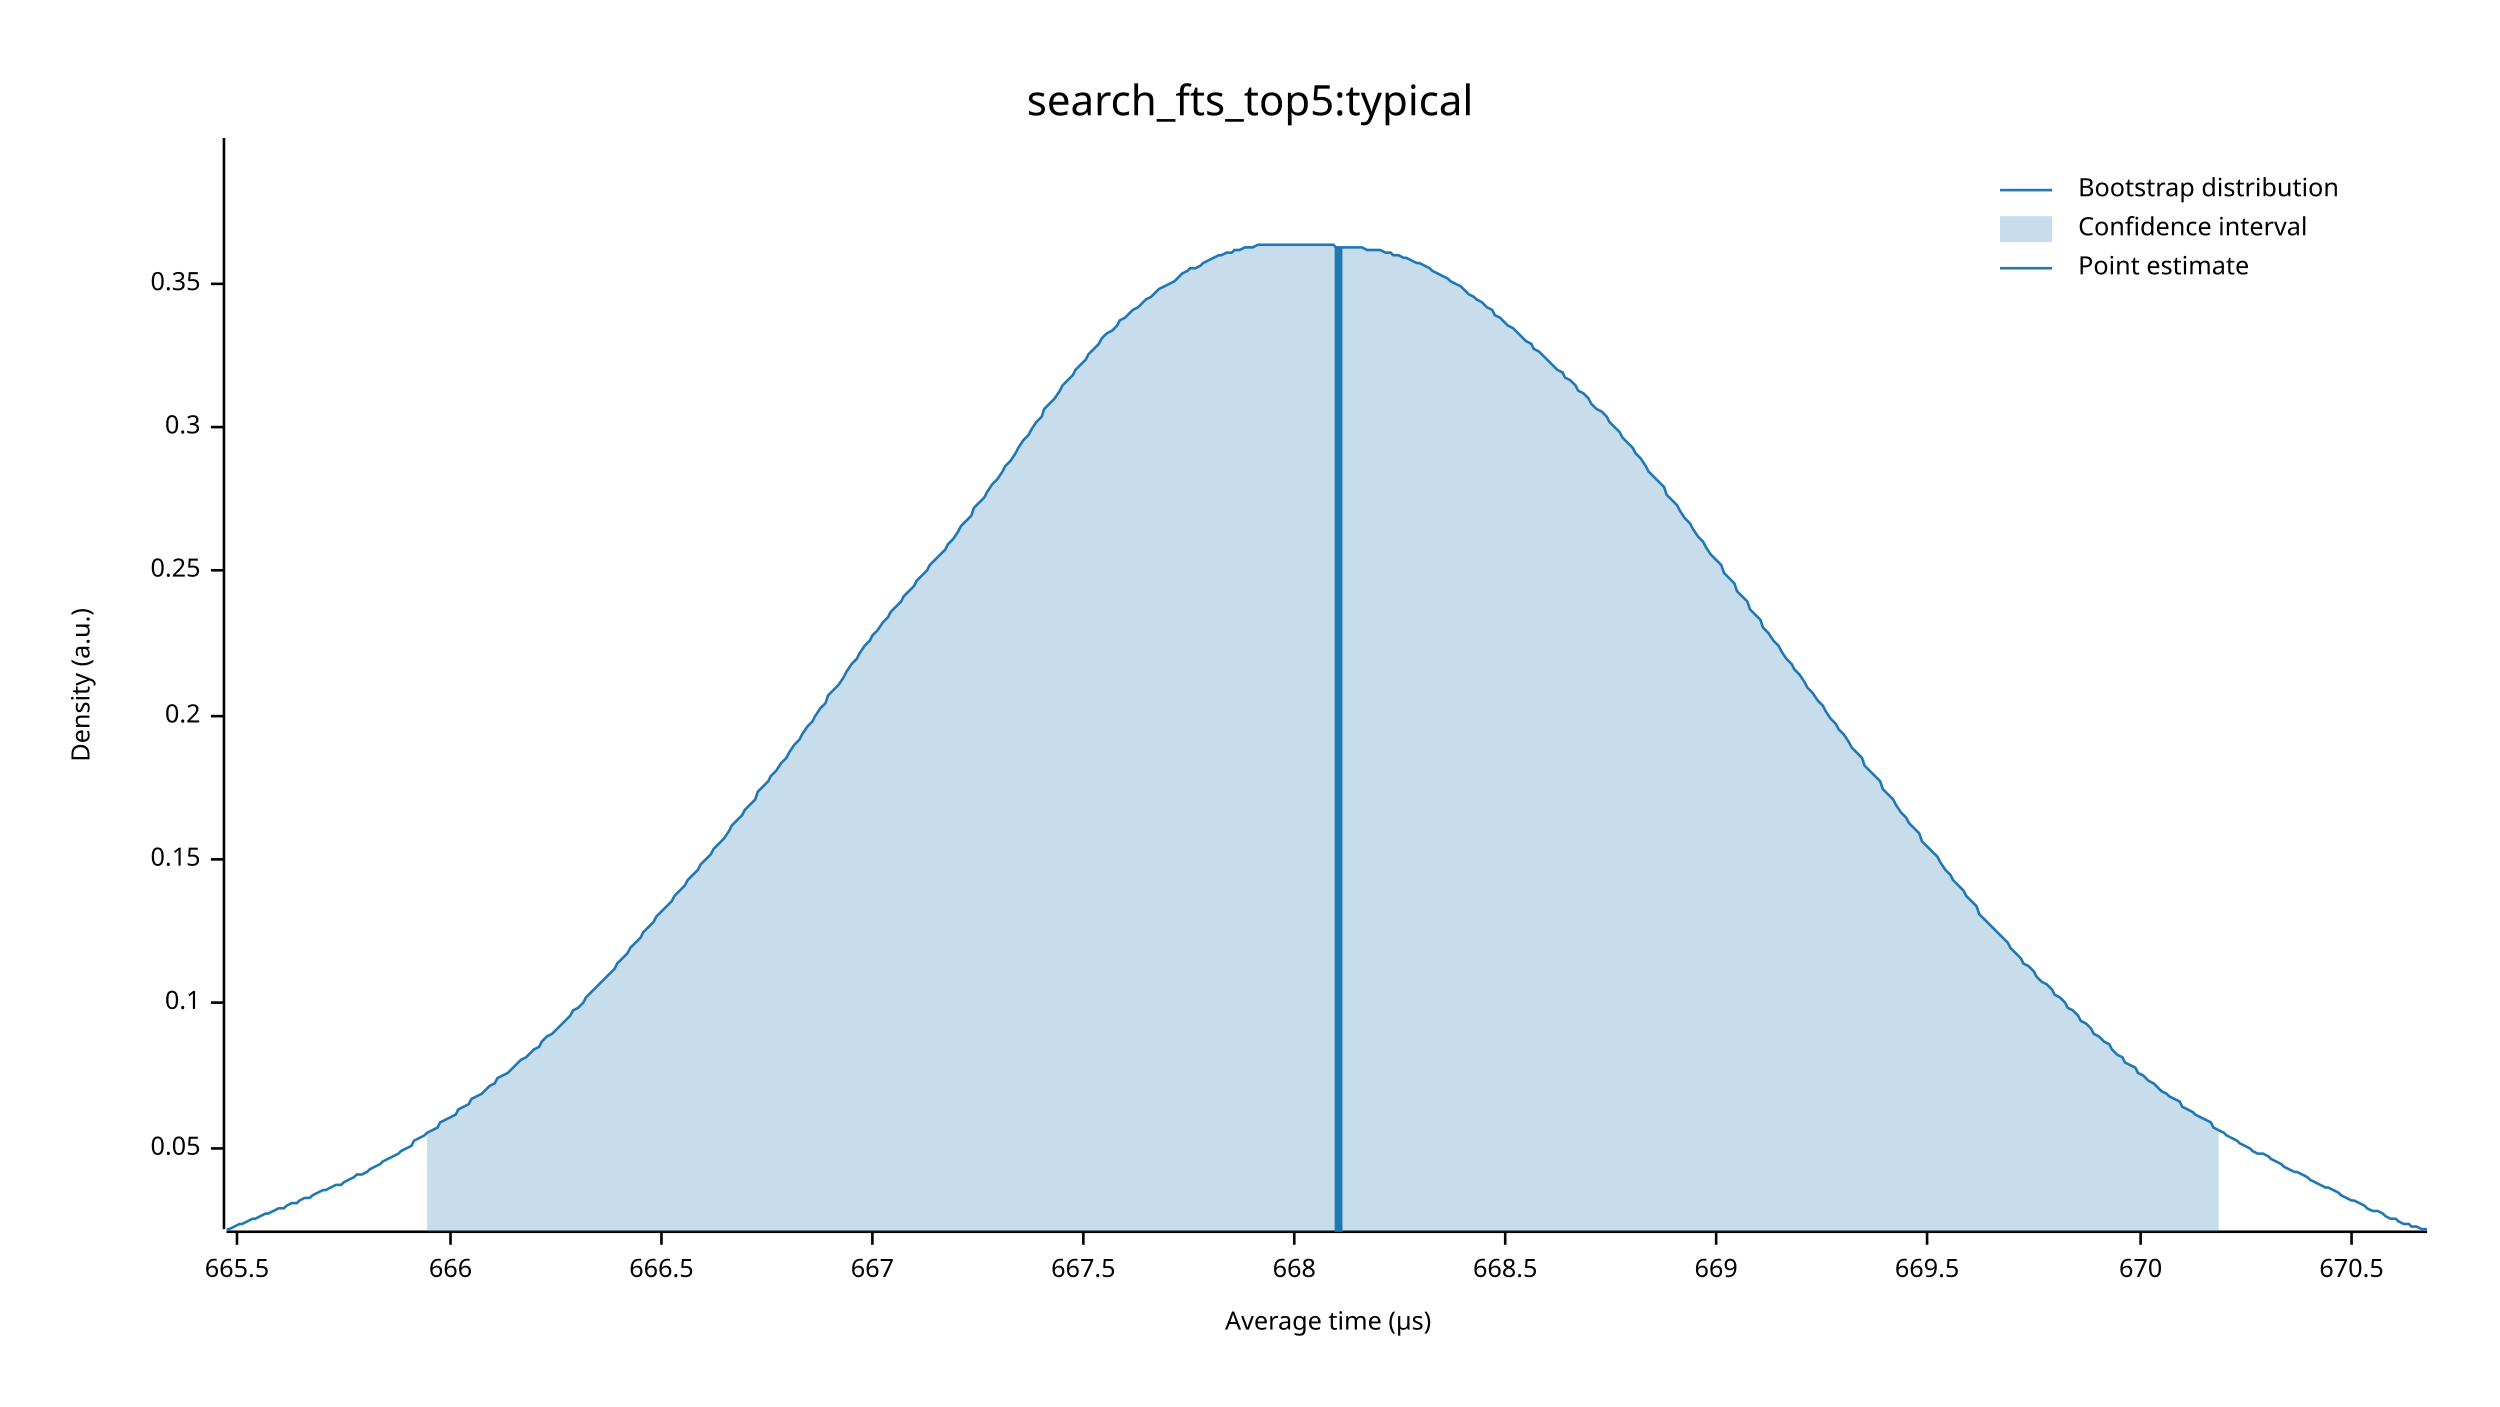
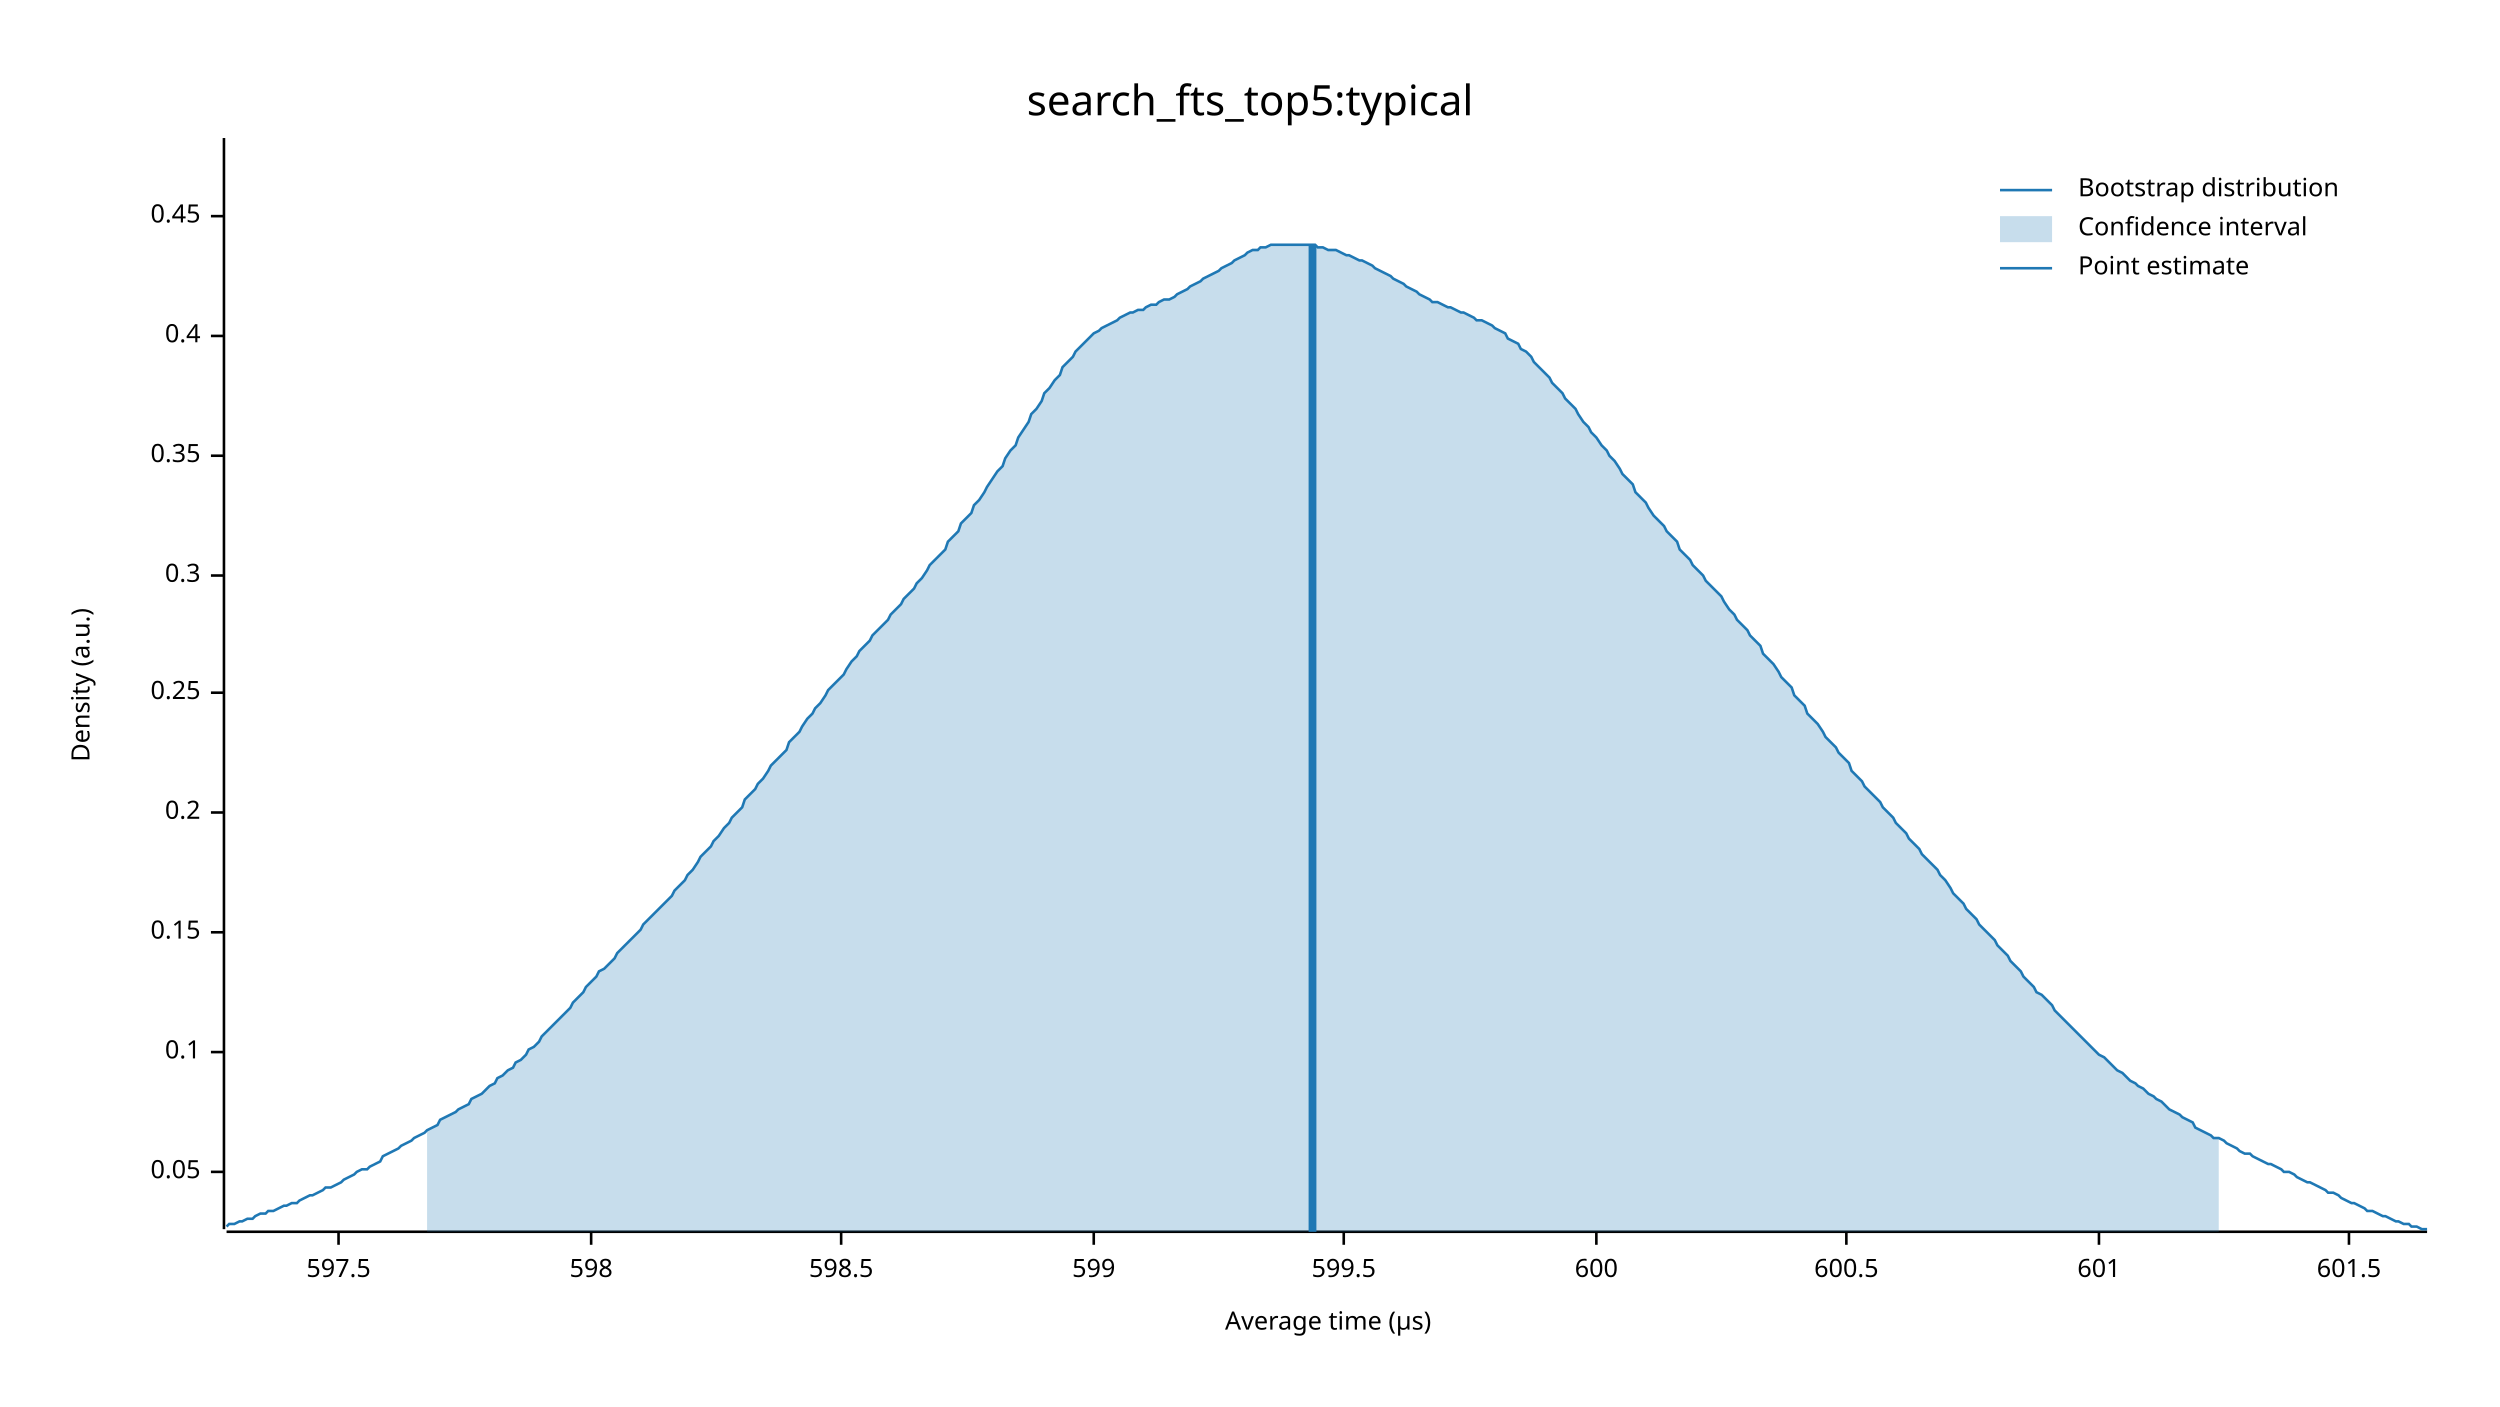
<svg xmlns="http://www.w3.org/2000/svg" width="960" height="540" viewBox="0 0 960 540">
  <text x="480" y="32" dy="0.76em" text-anchor="middle" font-family="sans-serif" font-size="16.129" opacity="1" fill="#000000">
search_fts_top5:typical
</text>
  <text x="27" y="263" dy="0.76em" text-anchor="middle" font-family="sans-serif" font-size="9.677" opacity="1" fill="#000000" transform="rotate(270, 27, 263)">
Density (a.u.)
</text>
  <text x="510" y="513" dy="-0.5ex" text-anchor="middle" font-family="sans-serif" font-size="9.677" opacity="1" fill="#000000">
Average time (µs)
</text>
  <polyline fill="none" opacity="1" stroke="#000000" stroke-width="1" points="86,53 86,472 " />
-   <text x="77" y="441" dy="0.5ex" text-anchor="end" font-family="sans-serif" font-size="9.677" opacity="1" fill="#000000">
+   <text x="77" y="450" dy="0.5ex" text-anchor="end" font-family="sans-serif" font-size="9.677" opacity="1" fill="#000000">
0.05
</text>
-   <polyline fill="none" opacity="1" stroke="#000000" stroke-width="1" points="81,441 86,441 " />
-   <text x="77" y="385" dy="0.5ex" text-anchor="end" font-family="sans-serif" font-size="9.677" opacity="1" fill="#000000">
+   <polyline fill="none" opacity="1" stroke="#000000" stroke-width="1" points="81,450 86,450 " />
+   <text x="77" y="404" dy="0.5ex" text-anchor="end" font-family="sans-serif" font-size="9.677" opacity="1" fill="#000000">
0.1
</text>
-   <polyline fill="none" opacity="1" stroke="#000000" stroke-width="1" points="81,385 86,385 " />
-   <text x="77" y="330" dy="0.5ex" text-anchor="end" font-family="sans-serif" font-size="9.677" opacity="1" fill="#000000">
+   <polyline fill="none" opacity="1" stroke="#000000" stroke-width="1" points="81,404 86,404 " />
+   <text x="77" y="358" dy="0.5ex" text-anchor="end" font-family="sans-serif" font-size="9.677" opacity="1" fill="#000000">
0.15
</text>
-   <polyline fill="none" opacity="1" stroke="#000000" stroke-width="1" points="81,330 86,330 " />
-   <text x="77" y="275" dy="0.5ex" text-anchor="end" font-family="sans-serif" font-size="9.677" opacity="1" fill="#000000">
+   <polyline fill="none" opacity="1" stroke="#000000" stroke-width="1" points="81,358 86,358 " />
+   <text x="77" y="312" dy="0.5ex" text-anchor="end" font-family="sans-serif" font-size="9.677" opacity="1" fill="#000000">
0.2
</text>
-   <polyline fill="none" opacity="1" stroke="#000000" stroke-width="1" points="81,275 86,275 " />
-   <text x="77" y="219" dy="0.5ex" text-anchor="end" font-family="sans-serif" font-size="9.677" opacity="1" fill="#000000">
+   <polyline fill="none" opacity="1" stroke="#000000" stroke-width="1" points="81,312 86,312 " />
+   <text x="77" y="266" dy="0.5ex" text-anchor="end" font-family="sans-serif" font-size="9.677" opacity="1" fill="#000000">
0.25
</text>
-   <polyline fill="none" opacity="1" stroke="#000000" stroke-width="1" points="81,219 86,219 " />
-   <text x="77" y="164" dy="0.5ex" text-anchor="end" font-family="sans-serif" font-size="9.677" opacity="1" fill="#000000">
+   <polyline fill="none" opacity="1" stroke="#000000" stroke-width="1" points="81,266 86,266 " />
+   <text x="77" y="221" dy="0.5ex" text-anchor="end" font-family="sans-serif" font-size="9.677" opacity="1" fill="#000000">
0.3
</text>
-   <polyline fill="none" opacity="1" stroke="#000000" stroke-width="1" points="81,164 86,164 " />
-   <text x="77" y="109" dy="0.5ex" text-anchor="end" font-family="sans-serif" font-size="9.677" opacity="1" fill="#000000">
+   <polyline fill="none" opacity="1" stroke="#000000" stroke-width="1" points="81,221 86,221 " />
+   <text x="77" y="175" dy="0.5ex" text-anchor="end" font-family="sans-serif" font-size="9.677" opacity="1" fill="#000000">
0.35
</text>
-   <polyline fill="none" opacity="1" stroke="#000000" stroke-width="1" points="81,109 86,109 " />
+   <polyline fill="none" opacity="1" stroke="#000000" stroke-width="1" points="81,175 86,175 " />
+   <text x="77" y="129" dy="0.5ex" text-anchor="end" font-family="sans-serif" font-size="9.677" opacity="1" fill="#000000">
+ 0.4
+ </text>
+   <polyline fill="none" opacity="1" stroke="#000000" stroke-width="1" points="81,129 86,129 " />
+   <text x="77" y="83" dy="0.5ex" text-anchor="end" font-family="sans-serif" font-size="9.677" opacity="1" fill="#000000">
+ 0.45
+ </text>
+   <polyline fill="none" opacity="1" stroke="#000000" stroke-width="1" points="81,83 86,83 " />
  <polyline fill="none" opacity="1" stroke="#000000" stroke-width="1" points="87,473 932,473 " />
-   <text x="91" y="483" dy="0.76em" text-anchor="middle" font-family="sans-serif" font-size="9.677" opacity="1" fill="#000000">
- 665.5
+   <text x="130" y="483" dy="0.76em" text-anchor="middle" font-family="sans-serif" font-size="9.677" opacity="1" fill="#000000">
+ 597.5
</text>
-   <polyline fill="none" opacity="1" stroke="#000000" stroke-width="1" points="91,473 91,478 " />
-   <text x="173" y="483" dy="0.76em" text-anchor="middle" font-family="sans-serif" font-size="9.677" opacity="1" fill="#000000">
- 666
+   <polyline fill="none" opacity="1" stroke="#000000" stroke-width="1" points="130,473 130,478 " />
+   <text x="227" y="483" dy="0.76em" text-anchor="middle" font-family="sans-serif" font-size="9.677" opacity="1" fill="#000000">
+ 598
</text>
-   <polyline fill="none" opacity="1" stroke="#000000" stroke-width="1" points="173,473 173,478 " />
-   <text x="254" y="483" dy="0.76em" text-anchor="middle" font-family="sans-serif" font-size="9.677" opacity="1" fill="#000000">
- 666.5
+   <polyline fill="none" opacity="1" stroke="#000000" stroke-width="1" points="227,473 227,478 " />
+   <text x="323" y="483" dy="0.76em" text-anchor="middle" font-family="sans-serif" font-size="9.677" opacity="1" fill="#000000">
+ 598.5
</text>
-   <polyline fill="none" opacity="1" stroke="#000000" stroke-width="1" points="254,473 254,478 " />
-   <text x="335" y="483" dy="0.76em" text-anchor="middle" font-family="sans-serif" font-size="9.677" opacity="1" fill="#000000">
- 667
+   <polyline fill="none" opacity="1" stroke="#000000" stroke-width="1" points="323,473 323,478 " />
+   <text x="420" y="483" dy="0.76em" text-anchor="middle" font-family="sans-serif" font-size="9.677" opacity="1" fill="#000000">
+ 599
</text>
-   <polyline fill="none" opacity="1" stroke="#000000" stroke-width="1" points="335,473 335,478 " />
-   <text x="416" y="483" dy="0.76em" text-anchor="middle" font-family="sans-serif" font-size="9.677" opacity="1" fill="#000000">
- 667.5
+   <polyline fill="none" opacity="1" stroke="#000000" stroke-width="1" points="420,473 420,478 " />
+   <text x="516" y="483" dy="0.76em" text-anchor="middle" font-family="sans-serif" font-size="9.677" opacity="1" fill="#000000">
+ 599.5
</text>
-   <polyline fill="none" opacity="1" stroke="#000000" stroke-width="1" points="416,473 416,478 " />
-   <text x="497" y="483" dy="0.76em" text-anchor="middle" font-family="sans-serif" font-size="9.677" opacity="1" fill="#000000">
- 668
+   <polyline fill="none" opacity="1" stroke="#000000" stroke-width="1" points="516,473 516,478 " />
+   <text x="613" y="483" dy="0.76em" text-anchor="middle" font-family="sans-serif" font-size="9.677" opacity="1" fill="#000000">
+ 600
</text>
-   <polyline fill="none" opacity="1" stroke="#000000" stroke-width="1" points="497,473 497,478 " />
-   <text x="578" y="483" dy="0.76em" text-anchor="middle" font-family="sans-serif" font-size="9.677" opacity="1" fill="#000000">
- 668.5
+   <polyline fill="none" opacity="1" stroke="#000000" stroke-width="1" points="613,473 613,478 " />
+   <text x="709" y="483" dy="0.76em" text-anchor="middle" font-family="sans-serif" font-size="9.677" opacity="1" fill="#000000">
+ 600.5
</text>
-   <polyline fill="none" opacity="1" stroke="#000000" stroke-width="1" points="578,473 578,478 " />
-   <text x="659" y="483" dy="0.76em" text-anchor="middle" font-family="sans-serif" font-size="9.677" opacity="1" fill="#000000">
- 669
+   <polyline fill="none" opacity="1" stroke="#000000" stroke-width="1" points="709,473 709,478 " />
+   <text x="806" y="483" dy="0.76em" text-anchor="middle" font-family="sans-serif" font-size="9.677" opacity="1" fill="#000000">
+ 601
</text>
-   <polyline fill="none" opacity="1" stroke="#000000" stroke-width="1" points="659,473 659,478 " />
-   <text x="740" y="483" dy="0.76em" text-anchor="middle" font-family="sans-serif" font-size="9.677" opacity="1" fill="#000000">
- 669.5
+   <polyline fill="none" opacity="1" stroke="#000000" stroke-width="1" points="806,473 806,478 " />
+   <text x="902" y="483" dy="0.76em" text-anchor="middle" font-family="sans-serif" font-size="9.677" opacity="1" fill="#000000">
+ 601.5
</text>
-   <polyline fill="none" opacity="1" stroke="#000000" stroke-width="1" points="740,473 740,478 " />
-   <text x="822" y="483" dy="0.76em" text-anchor="middle" font-family="sans-serif" font-size="9.677" opacity="1" fill="#000000">
- 670
- </text>
-   <polyline fill="none" opacity="1" stroke="#000000" stroke-width="1" points="822,473 822,478 " />
-   <text x="903" y="483" dy="0.76em" text-anchor="middle" font-family="sans-serif" font-size="9.677" opacity="1" fill="#000000">
- 670.5
- </text>
-   <polyline fill="none" opacity="1" stroke="#000000" stroke-width="1" points="903,473 903,478 " />
-   <polyline fill="none" opacity="1" stroke="#1F78B4" stroke-width="1" points="87,472 88,472 90,471 92,470 93,470 95,469 97,468 98,468 100,467 102,466 103,466 105,465 107,464 109,464 110,463 112,462 114,462 115,461 117,460 119,460 120,459 122,458 124,457 125,457 127,456 129,455 131,455 132,454 134,453 136,452 137,451 139,451 141,450 142,449 144,448 146,447 147,446 149,445 151,444 153,443 154,442 156,441 158,440 159,438 161,437 163,436 164,435 166,434 168,433 169,431 171,430 173,429 175,428 176,426 178,425 180,424 181,422 183,421 185,420 186,419 188,417 190,416 191,414 193,413 195,412 197,410 198,409 200,407 202,406 203,405 205,403 207,402 208,400 210,398 212,397 214,395 215,394 217,392 219,390 220,388 222,387 224,385 225,383 227,381 229,379 230,378 232,376 234,374 236,372 237,370 239,368 241,366 242,364 244,362 246,360 247,358 249,356 251,354 252,352 254,350 256,348 258,346 259,344 261,342 263,340 264,338 266,336 268,334 269,332 271,330 273,328 274,326 276,324 278,322 280,319 281,317 283,315 285,313 286,311 288,309 290,307 291,304 293,302 295,300 296,298 298,296 300,293 302,291 303,289 305,286 307,284 308,282 310,279 312,277 313,275 315,272 317,270 318,267 320,265 322,263 324,260 325,258 327,255 329,253 330,251 332,248 334,246 335,244 337,242 339,239 341,237 342,235 344,233 346,231 347,229 349,227 351,225 352,223 354,221 356,219 357,217 359,215 361,213 363,211 364,209 366,207 368,204 369,202 371,200 373,198 374,195 376,193 378,191 379,189 381,186 383,184 385,181 386,179 388,177 390,174 391,172 393,169 395,167 396,165 398,162 400,160 401,157 403,155 405,153 407,150 408,148 410,146 412,144 413,142 415,140 417,138 418,136 420,134 422,132 423,130 425,128 427,127 429,125 430,123 432,122 434,120 435,119 437,118 439,116 440,115 442,114 444,112 445,111 447,110 449,109 451,108 452,107 454,105 456,104 457,103 459,103 461,102 462,101 464,100 466,99 468,98 469,98 471,97 473,97 474,96 476,96 478,95 479,95 481,95 483,94 484,94 486,94 488,94 490,94 491,94 493,94 495,94 496,94 498,94 500,94 501,94 503,94 505,94 506,94 508,94 510,94 512,94 513,95 515,95 517,95 518,95 520,95 522,95 523,95 525,96 527,96 528,96 530,96 532,97 534,97 535,98 537,98 539,99 540,99 542,100 544,101 545,101 547,102 549,103 550,104 552,105 554,106 556,107 557,108 559,109 561,110 562,111 564,113 566,114 567,115 569,116 571,118 573,119 574,121 576,122 578,124 579,125 581,126 583,128 584,129 586,131 588,132 589,134 591,135 593,137 595,139 596,140 598,142 600,143 601,145 603,146 605,148 606,150 608,151 610,153 611,155 613,157 615,158 617,160 618,162 620,164 622,166 623,168 625,170 627,172 628,174 630,176 632,179 633,181 635,183 637,185 639,187 640,190 642,192 644,194 645,196 647,199 649,201 650,203 652,206 654,208 655,210 657,213 659,215 661,217 662,220 664,222 666,224 667,227 669,229 671,231 672,234 674,236 676,238 677,241 679,243 681,246 683,248 684,250 686,253 688,255 689,257 691,259 693,262 694,264 696,266 698,269 700,271 701,273 703,276 705,278 706,280 708,282 710,285 711,287 713,289 715,291 716,294 718,296 720,298 722,300 723,303 725,305 727,307 728,309 730,312 732,314 733,316 735,318 737,320 738,323 740,325 742,327 744,329 745,331 747,334 749,336 750,338 752,340 754,342 755,344 757,346 759,348 760,351 762,353 764,355 766,357 767,358 769,360 771,362 772,364 774,366 776,368 777,370 779,371 781,373 782,375 784,377 786,378 788,380 789,382 791,383 793,385 794,387 796,388 798,390 799,392 801,393 803,395 804,397 806,398 808,400 810,401 811,403 813,405 815,406 816,408 818,409 820,410 821,412 823,413 825,415 827,416 828,417 830,419 832,420 833,421 835,422 837,423 838,425 840,426 842,427 843,428 845,429 847,430 849,431 850,433 852,434 854,435 855,436 857,437 859,438 860,439 862,440 864,441 865,442 867,443 869,443 871,444 872,445 874,446 876,447 877,448 879,449 881,450 882,450 884,451 886,452 887,453 889,454 891,455 893,456 894,456 896,457 898,458 899,459 901,460 903,461 904,461 906,462 908,463 909,464 911,465 913,465 915,466 916,467 918,468 920,468 921,469 923,470 925,470 926,471 928,471 930,472 932,472 " />
-   <polygon opacity="0.25" fill="#1F78B4" points="164,435 166,434 168,433 169,431 171,430 173,429 175,428 176,426 178,425 180,424 181,422 183,421 185,420 186,419 188,417 190,416 191,414 193,413 195,412 197,410 198,409 200,407 202,406 203,405 205,403 207,402 208,400 210,398 212,397 214,395 215,394 217,392 219,390 220,388 222,387 224,385 225,383 227,381 229,379 230,378 232,376 234,374 236,372 237,370 239,368 241,366 242,364 244,362 246,360 247,358 249,356 251,354 252,352 254,350 256,348 258,346 259,344 261,342 263,340 264,338 266,336 268,334 269,332 271,330 273,328 274,326 276,324 278,322 280,319 281,317 283,315 285,313 286,311 288,309 290,307 291,304 293,302 295,300 296,298 298,296 300,293 302,291 303,289 305,286 307,284 308,282 310,279 312,277 313,275 315,272 317,270 318,267 320,265 322,263 324,260 325,258 327,255 329,253 330,251 332,248 334,246 335,244 337,242 339,239 341,237 342,235 344,233 346,231 347,229 349,227 351,225 352,223 354,221 356,219 357,217 359,215 361,213 363,211 364,209 366,207 368,204 369,202 371,200 373,198 374,195 376,193 378,191 379,189 381,186 383,184 385,181 386,179 388,177 390,174 391,172 393,169 395,167 396,165 398,162 400,160 401,157 403,155 405,153 407,150 408,148 410,146 412,144 413,142 415,140 417,138 418,136 420,134 422,132 423,130 425,128 427,127 429,125 430,123 432,122 434,120 435,119 437,118 439,116 440,115 442,114 444,112 445,111 447,110 449,109 451,108 452,107 454,105 456,104 457,103 459,103 461,102 462,101 464,100 466,99 468,98 469,98 471,97 473,97 474,96 476,96 478,95 479,95 481,95 483,94 484,94 486,94 488,94 490,94 491,94 493,94 495,94 496,94 498,94 500,94 501,94 503,94 505,94 506,94 508,94 510,94 512,94 513,95 515,95 517,95 518,95 520,95 522,95 523,95 525,96 527,96 528,96 530,96 532,97 534,97 535,98 537,98 539,99 540,99 542,100 544,101 545,101 547,102 549,103 550,104 552,105 554,106 556,107 557,108 559,109 561,110 562,111 564,113 566,114 567,115 569,116 571,118 573,119 574,121 576,122 578,124 579,125 581,126 583,128 584,129 586,131 588,132 589,134 591,135 593,137 595,139 596,140 598,142 600,143 601,145 603,146 605,148 606,150 608,151 610,153 611,155 613,157 615,158 617,160 618,162 620,164 622,166 623,168 625,170 627,172 628,174 630,176 632,179 633,181 635,183 637,185 639,187 640,190 642,192 644,194 645,196 647,199 649,201 650,203 652,206 654,208 655,210 657,213 659,215 661,217 662,220 664,222 666,224 667,227 669,229 671,231 672,234 674,236 676,238 677,241 679,243 681,246 683,248 684,250 686,253 688,255 689,257 691,259 693,262 694,264 696,266 698,269 700,271 701,273 703,276 705,278 706,280 708,282 710,285 711,287 713,289 715,291 716,294 718,296 720,298 722,300 723,303 725,305 727,307 728,309 730,312 732,314 733,316 735,318 737,320 738,323 740,325 742,327 744,329 745,331 747,334 749,336 750,338 752,340 754,342 755,344 757,346 759,348 760,351 762,353 764,355 766,357 767,358 769,360 771,362 772,364 774,366 776,368 777,370 779,371 781,373 782,375 784,377 786,378 788,380 789,382 791,383 793,385 794,387 796,388 798,390 799,392 801,393 803,395 804,397 806,398 808,400 810,401 811,403 813,405 815,406 816,408 818,409 820,410 821,412 823,413 825,415 827,416 828,417 830,419 832,420 833,421 835,422 837,423 838,425 840,426 842,427 843,428 845,429 847,430 849,431 850,433 852,434 852,473 164,473 " />
-   <polyline fill="none" opacity="1" stroke="#1F78B4" stroke-width="3" points="514,473 514,95 " />
+   <polyline fill="none" opacity="1" stroke="#000000" stroke-width="1" points="902,473 902,478 " />
+   <polyline fill="none" opacity="1" stroke="#1F78B4" stroke-width="1" points="87,471 88,470 90,470 92,469 93,469 95,468 97,468 98,467 100,466 102,466 103,465 105,465 107,464 109,463 110,463 112,462 114,462 115,461 117,460 119,459 120,459 122,458 124,457 125,456 127,456 129,455 131,454 132,453 134,452 136,451 137,450 139,449 141,449 142,448 144,447 146,446 147,444 149,443 151,442 153,441 154,440 156,439 158,438 159,437 161,436 163,435 164,434 166,433 168,432 169,430 171,429 173,428 175,427 176,426 178,425 180,424 181,422 183,421 185,420 186,419 188,417 190,416 191,414 193,413 195,411 197,410 198,408 200,407 202,405 203,403 205,402 207,400 208,398 210,396 212,394 214,392 215,391 217,389 219,387 220,385 222,383 224,381 225,379 227,377 229,375 230,373 232,372 234,370 236,368 237,366 239,364 241,362 242,361 244,359 246,357 247,355 249,353 251,351 252,350 254,348 256,346 258,344 259,342 261,340 263,338 264,336 266,334 268,331 269,329 271,327 273,325 274,323 276,321 278,318 280,316 281,314 283,312 285,310 286,307 288,305 290,303 291,301 293,299 295,296 296,294 298,292 300,290 302,288 303,285 305,283 307,281 308,279 310,276 312,274 313,272 315,270 317,267 318,265 320,263 322,261 324,259 325,257 327,254 329,252 330,250 332,248 334,246 335,244 337,242 339,240 341,238 342,236 344,234 346,232 347,230 349,228 351,226 352,224 354,222 356,219 357,217 359,215 361,213 363,211 364,208 366,206 368,204 369,201 371,199 373,197 374,194 376,192 378,189 379,187 381,184 383,181 385,179 386,176 388,173 390,171 391,168 393,165 395,162 396,159 398,157 400,154 401,151 403,149 405,146 407,144 408,141 410,139 412,137 413,135 415,133 417,131 418,130 420,128 422,127 423,126 425,125 427,124 429,123 430,122 432,121 434,120 435,120 437,119 439,119 440,118 442,117 444,117 445,116 447,115 449,115 451,114 452,113 454,112 456,111 457,110 459,109 461,108 462,107 464,106 466,105 468,104 469,103 471,102 473,101 474,100 476,99 478,98 479,97 481,96 483,96 484,95 486,95 488,94 490,94 491,94 493,94 495,94 496,94 498,94 500,94 501,94 503,94 505,94 506,95 508,95 510,96 512,96 513,96 515,97 517,98 518,98 520,99 522,100 523,100 525,101 527,102 528,103 530,104 532,105 534,106 535,107 537,108 539,109 540,110 542,111 544,112 545,113 547,114 549,115 550,116 552,116 554,117 556,118 557,118 559,119 561,120 562,120 564,121 566,122 567,123 569,123 571,124 573,125 574,126 576,127 578,128 579,130 581,131 583,132 584,134 586,135 588,137 589,139 591,141 593,143 595,145 596,147 598,149 600,151 601,153 603,155 605,157 606,159 608,162 610,164 611,166 613,168 615,171 617,173 618,175 620,177 622,180 623,182 625,184 627,186 628,189 630,191 632,193 633,195 635,198 637,200 639,202 640,204 642,206 644,208 645,211 647,213 649,215 650,217 652,219 654,221 655,223 657,225 659,227 661,229 662,231 664,234 666,236 667,238 669,240 671,242 672,244 674,246 676,248 677,251 679,253 681,255 683,258 684,260 686,262 688,264 689,267 691,269 693,271 694,274 696,276 698,278 700,281 701,283 703,285 705,287 706,289 708,291 710,293 711,296 713,298 715,300 716,302 718,304 720,306 722,308 723,310 725,312 727,314 728,316 730,318 732,320 733,322 735,324 737,326 738,328 740,330 742,332 744,334 745,336 747,338 749,341 750,343 752,345 754,347 755,349 757,351 759,353 760,355 762,357 764,359 766,361 767,363 769,365 771,367 772,369 774,371 776,373 777,375 779,377 781,379 782,381 784,382 786,384 788,386 789,388 791,390 793,392 794,393 796,395 798,397 799,398 801,400 803,402 804,403 806,405 808,406 810,408 811,409 813,411 815,412 816,413 818,415 820,416 821,417 823,418 825,420 827,421 828,422 830,423 832,425 833,426 835,427 837,428 838,429 840,430 842,431 843,433 845,434 847,435 849,436 850,437 852,437 854,438 855,439 857,440 859,441 860,442 862,443 864,443 865,444 867,445 869,446 871,447 872,447 874,448 876,449 877,450 879,450 881,451 882,452 884,453 886,454 887,454 889,455 891,456 893,457 894,458 896,458 898,459 899,460 901,461 903,462 904,462 906,463 908,464 909,465 911,465 913,466 915,467 916,467 918,468 920,469 921,469 923,470 925,470 926,471 928,471 930,472 932,472 " />
+   <polygon opacity="0.25" fill="#1F78B4" points="164,434 166,433 168,432 169,430 171,429 173,428 175,427 176,426 178,425 180,424 181,422 183,421 185,420 186,419 188,417 190,416 191,414 193,413 195,411 197,410 198,408 200,407 202,405 203,403 205,402 207,400 208,398 210,396 212,394 214,392 215,391 217,389 219,387 220,385 222,383 224,381 225,379 227,377 229,375 230,373 232,372 234,370 236,368 237,366 239,364 241,362 242,361 244,359 246,357 247,355 249,353 251,351 252,350 254,348 256,346 258,344 259,342 261,340 263,338 264,336 266,334 268,331 269,329 271,327 273,325 274,323 276,321 278,318 280,316 281,314 283,312 285,310 286,307 288,305 290,303 291,301 293,299 295,296 296,294 298,292 300,290 302,288 303,285 305,283 307,281 308,279 310,276 312,274 313,272 315,270 317,267 318,265 320,263 322,261 324,259 325,257 327,254 329,252 330,250 332,248 334,246 335,244 337,242 339,240 341,238 342,236 344,234 346,232 347,230 349,228 351,226 352,224 354,222 356,219 357,217 359,215 361,213 363,211 364,208 366,206 368,204 369,201 371,199 373,197 374,194 376,192 378,189 379,187 381,184 383,181 385,179 386,176 388,173 390,171 391,168 393,165 395,162 396,159 398,157 400,154 401,151 403,149 405,146 407,144 408,141 410,139 412,137 413,135 415,133 417,131 418,130 420,128 422,127 423,126 425,125 427,124 429,123 430,122 432,121 434,120 435,120 437,119 439,119 440,118 442,117 444,117 445,116 447,115 449,115 451,114 452,113 454,112 456,111 457,110 459,109 461,108 462,107 464,106 466,105 468,104 469,103 471,102 473,101 474,100 476,99 478,98 479,97 481,96 483,96 484,95 486,95 488,94 490,94 491,94 493,94 495,94 496,94 498,94 500,94 501,94 503,94 505,94 506,95 508,95 510,96 512,96 513,96 515,97 517,98 518,98 520,99 522,100 523,100 525,101 527,102 528,103 530,104 532,105 534,106 535,107 537,108 539,109 540,110 542,111 544,112 545,113 547,114 549,115 550,116 552,116 554,117 556,118 557,118 559,119 561,120 562,120 564,121 566,122 567,123 569,123 571,124 573,125 574,126 576,127 578,128 579,130 581,131 583,132 584,134 586,135 588,137 589,139 591,141 593,143 595,145 596,147 598,149 600,151 601,153 603,155 605,157 606,159 608,162 610,164 611,166 613,168 615,171 617,173 618,175 620,177 622,180 623,182 625,184 627,186 628,189 630,191 632,193 633,195 635,198 637,200 639,202 640,204 642,206 644,208 645,211 647,213 649,215 650,217 652,219 654,221 655,223 657,225 659,227 661,229 662,231 664,234 666,236 667,238 669,240 671,242 672,244 674,246 676,248 677,251 679,253 681,255 683,258 684,260 686,262 688,264 689,267 691,269 693,271 694,274 696,276 698,278 700,281 701,283 703,285 705,287 706,289 708,291 710,293 711,296 713,298 715,300 716,302 718,304 720,306 722,308 723,310 725,312 727,314 728,316 730,318 732,320 733,322 735,324 737,326 738,328 740,330 742,332 744,334 745,336 747,338 749,341 750,343 752,345 754,347 755,349 757,351 759,353 760,355 762,357 764,359 766,361 767,363 769,365 771,367 772,369 774,371 776,373 777,375 779,377 781,379 782,381 784,382 786,384 788,386 789,388 791,390 793,392 794,393 796,395 798,397 799,398 801,400 803,402 804,403 806,405 808,406 810,408 811,409 813,411 815,412 816,413 818,415 820,416 821,417 823,418 825,420 827,421 828,422 830,423 832,425 833,426 835,427 837,428 838,429 840,430 842,431 843,433 845,434 847,435 849,436 850,437 852,437 852,473 164,473 " />
+   <polyline fill="none" opacity="1" stroke="#1F78B4" stroke-width="3" points="504,473 504,94 " />
  <text x="798" y="68" dy="0.76em" text-anchor="start" font-family="sans-serif" font-size="9.677" opacity="1" fill="#000000">
Bootstrap distribution
</text>
  <text x="798" y="83" dy="0.76em" text-anchor="start" font-family="sans-serif" font-size="9.677" opacity="1" fill="#000000">
Confidence interval
</text>
  <text x="798" y="98" dy="0.76em" text-anchor="start" font-family="sans-serif" font-size="9.677" opacity="1" fill="#000000">
Point estimate
</text>
  <polyline fill="none" opacity="1" stroke="#1F78B4" stroke-width="1" points="768,73 788,73 " />
  <rect x="768" y="83" width="20" height="10" opacity="0.25" fill="#1F78B4" stroke="none" />
  <polyline fill="none" opacity="1" stroke="#1F78B4" stroke-width="1" points="768,103 788,103 " />
</svg>
